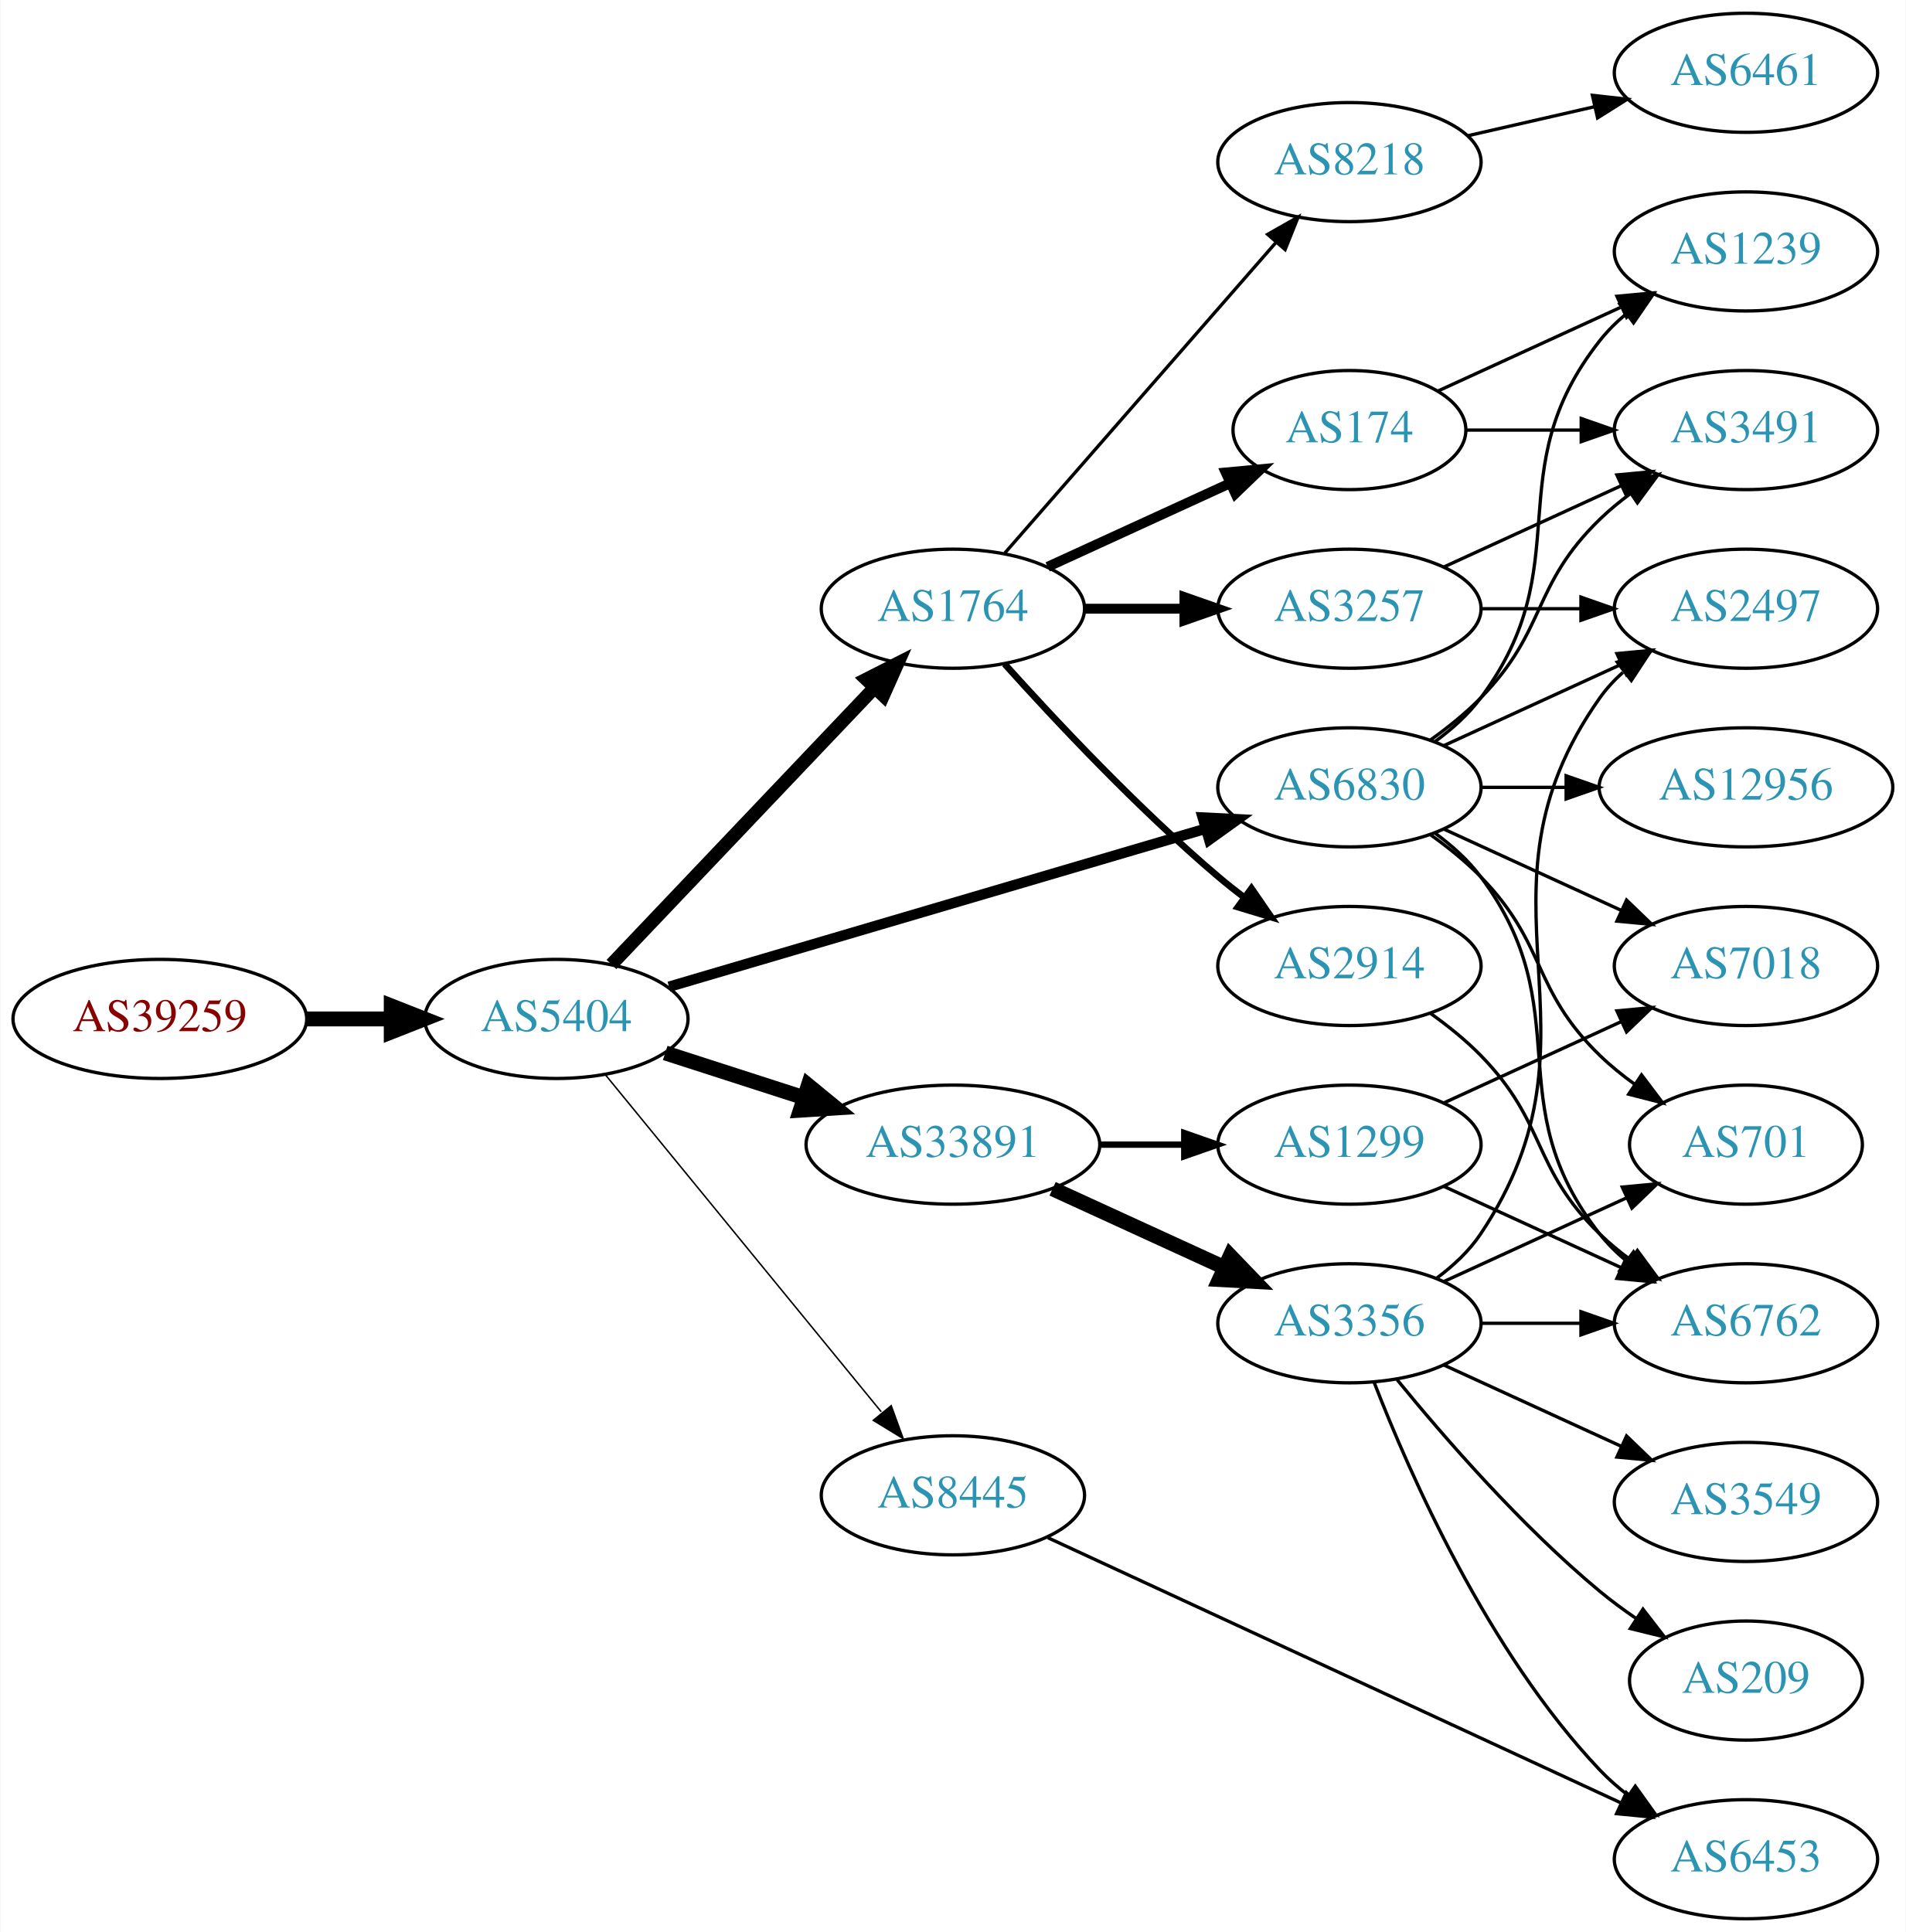
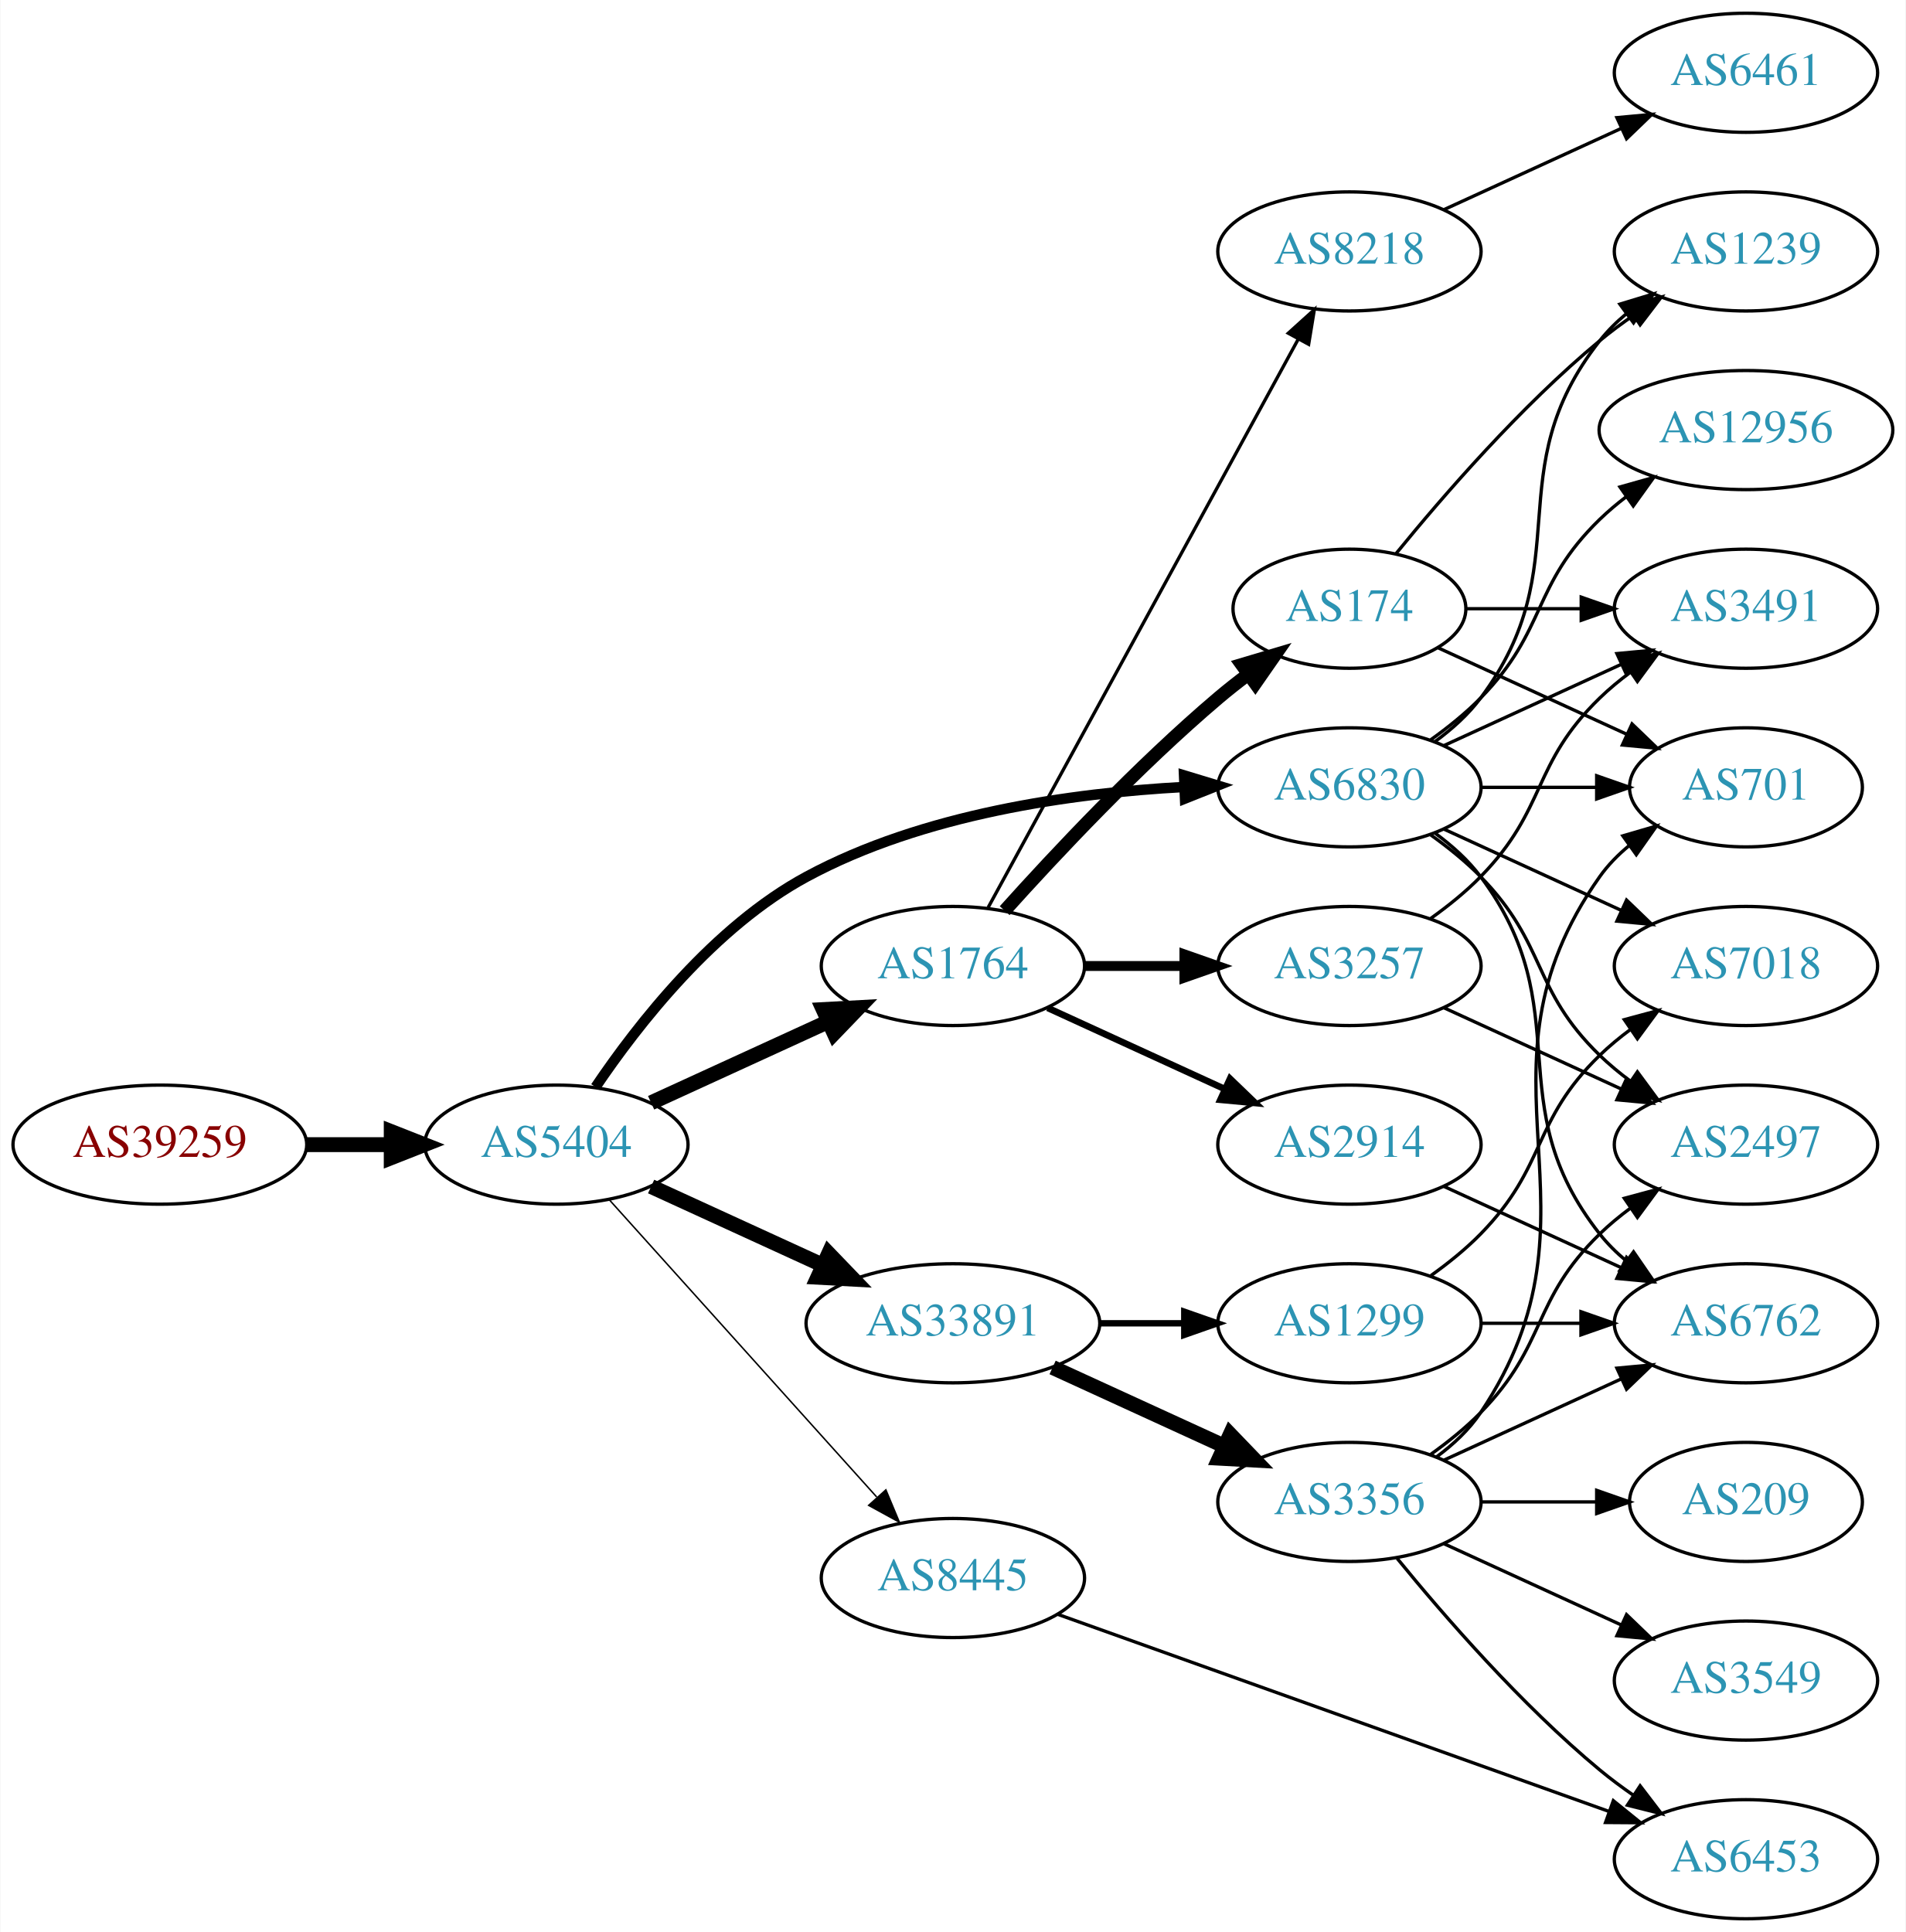
<svg xmlns="http://www.w3.org/2000/svg" xmlns:xlink="http://www.w3.org/1999/xlink" width="576pt" height="584pt" viewBox="0.00 0.00 575.76 584.00">
  <g id="graph0" class="graph" transform="scale(1 1) rotate(0) translate(4 580)">
    <polygon fill="white" stroke="none" points="-4,4 -4,-580 571.762,-580 571.762,4 -4,4" />
    <g id="node1" class="node">
      <g id="a_node1">
        <a xlink:href="/asn/39259" xlink:title="AS39259 ~ Reisenbauer Holding OUE [AT]">
-           <ellipse fill="#ffffff" stroke="black" cx="44.196" cy="-272" rx="44.393" ry="18" />
-           <text text-anchor="middle" x="44.196" y="-268.3" font-family="Times,serif" font-size="14.00" fill="#880000">AS39259</text>
+           <ellipse fill="#ffffff" stroke="black" cx="44.196" cy="-234" rx="44.393" ry="18" />
+           <text text-anchor="middle" x="44.196" y="-230.3" font-family="Times,serif" font-size="14.00" fill="#880000">AS39259</text>
        </a>
      </g>
    </g>
    <g id="node2" class="node">
      <g id="a_node2">
        <a xlink:href="/asn/5404" xlink:title="AS5404 ~ ASN conova communications GmbH [AT]">
-           <ellipse fill="#ffffff" stroke="black" cx="164.039" cy="-272" rx="39.794" ry="18" />
-           <text text-anchor="middle" x="164.039" y="-268.3" font-family="Times,serif" font-size="14.00" fill="#2c94b3">AS5404</text>
+           <ellipse fill="#ffffff" stroke="black" cx="164.039" cy="-234" rx="39.794" ry="18" />
+           <text text-anchor="middle" x="164.039" y="-230.3" font-family="Times,serif" font-size="14.00" fill="#2c94b3">AS5404</text>
        </a>
      </g>
    </g>
    <g id="edge1" class="edge">
-       <path fill="none" stroke="black" stroke-width="4.5" d="M88.407,-272C96.72,-272 105.482,-272 113.965,-272" />
-       <polygon fill="black" stroke="black" stroke-width="4.5" points="114.123,-275.938 124.123,-272 114.123,-268.063 114.123,-275.938" />
+       <path fill="none" stroke="black" stroke-width="4.5" d="M88.407,-234C96.72,-234 105.482,-234 113.965,-234" />
+       <polygon fill="black" stroke="black" stroke-width="4.5" points="114.123,-237.938 124.123,-234 114.123,-230.063 114.123,-237.938" />
    </g>
    <g id="node3" class="node">
      <g id="a_node3">
-         <a xlink:href="/asn/1764" xlink:title="AS1764 ~ NEXTLAYER-AS [AT]">
-           <ellipse fill="#ffffff" stroke="black" cx="283.881" cy="-396" rx="39.794" ry="18" />
-           <text text-anchor="middle" x="283.881" y="-392.3" font-family="Times,serif" font-size="14.00" fill="#2c94b3">AS1764</text>
-         </a>
-       </g>
-     </g>
-     <g id="edge2" class="edge">
-       <path fill="none" stroke="black" stroke-width="4.05" d="M180.687,-288.466C201.025,-309.867 236.693,-347.398 260.052,-371.977" />
-       <polygon fill="black" stroke="black" stroke-width="4.05" points="257.71,-374.658 267.168,-379.466 262.848,-369.776 257.71,-374.658" />
-     </g>
-     <g id="node4" class="node">
-       <g id="a_node4">
-         <a xlink:href="/asn/33891" xlink:title="AS33891 ~ CORE-BACKBONE GMBH GLOBAL NETWORK [DE]">
-           <ellipse fill="#ffffff" stroke="black" cx="283.881" cy="-234" rx="44.393" ry="18" />
-           <text text-anchor="middle" x="283.881" y="-230.3" font-family="Times,serif" font-size="14.00" fill="#2c94b3">AS33891</text>
-         </a>
-       </g>
-     </g>
-     <g id="edge3" class="edge">
-       <path fill="none" stroke="black" stroke-width="4.5" d="M196.929,-261.717C209.763,-257.578 224.783,-252.735 238.645,-248.265" />
-       <polygon fill="black" stroke="black" stroke-width="4.5" points="240.177,-251.908 248.486,-245.091 237.76,-244.413 240.177,-251.908" />
-     </g>
-     <g id="node5" class="node">
-       <g id="a_node5">
-         <a xlink:href="/asn/8445" xlink:title="AS8445 ~ SALZBURG-AG-AS [AT]">
-           <ellipse fill="#ffffff" stroke="black" cx="283.881" cy="-128" rx="39.794" ry="18" />
-           <text text-anchor="middle" x="283.881" y="-124.3" font-family="Times,serif" font-size="14.00" fill="#2c94b3">AS8445</text>
-         </a>
-       </g>
-     </g>
-     <g id="edge4" class="edge">
-       <path fill="none" stroke="black" stroke-width="0.45" d="M178.787,-255.2C199.344,-230.08 238.233,-182.559 262.219,-153.248" />
-       <polygon fill="black" stroke="black" stroke-width="0.45" points="265.23,-155.095 268.855,-145.14 259.813,-150.662 265.23,-155.095" />
-     </g>
-     <g id="node6" class="node">
-       <g id="a_node6">
        <a xlink:href="/asn/6830" xlink:title="AS6830 ~ LGI-UPC [AT]">
          <ellipse fill="#ffffff" stroke="black" cx="403.724" cy="-342" rx="39.794" ry="18" />
          <text text-anchor="middle" x="403.724" y="-338.3" font-family="Times,serif" font-size="14.00" fill="#2c94b3">AS6830</text>
        </a>
      </g>
    </g>
+     <g id="edge2" class="edge">
+       <path fill="none" stroke="black" stroke-width="3.15" d="M175.873,-251.402C188.659,-270.336 211.753,-299.916 239.685,-315 274.803,-333.965 319.897,-340.291 353.756,-342.115" />
+       <polygon fill="black" stroke="black" stroke-width="3.15" points="353.74,-345.617 363.879,-342.545 354.037,-338.624 353.74,-345.617" />
+     </g>
+     <g id="node4" class="node">
+       <g id="a_node4">
+         <a xlink:href="/asn/1764" xlink:title="AS1764 ~ NEXTLAYER-AS [AT]">
+           <ellipse fill="#ffffff" stroke="black" cx="283.881" cy="-288" rx="39.794" ry="18" />
+           <text text-anchor="middle" x="283.881" y="-284.3" font-family="Times,serif" font-size="14.00" fill="#2c94b3">AS1764</text>
+         </a>
+       </g>
+     </g>
+     <g id="edge3" class="edge">
+       <path fill="none" stroke="black" stroke-width="4.5" d="M192.667,-246.661C208.624,-253.973 228.895,-263.261 246.178,-271.181" />
+       <polygon fill="black" stroke="black" stroke-width="4.5" points="244.694,-274.832 255.425,-275.419 247.975,-267.673 244.694,-274.832" />
+     </g>
+     <g id="node5" class="node">
+       <g id="a_node5">
+         <a xlink:href="/asn/33891" xlink:title="AS33891 ~ CORE-BACKBONE GMBH GLOBAL NETWORK [DE]">
+           <ellipse fill="#ffffff" stroke="black" cx="283.881" cy="-180" rx="44.393" ry="18" />
+           <text text-anchor="middle" x="283.881" y="-176.3" font-family="Times,serif" font-size="14.00" fill="#2c94b3">AS33891</text>
+         </a>
+       </g>
+     </g>
+     <g id="edge4" class="edge">
+       <path fill="none" stroke="black" stroke-width="4.5" d="M192.667,-221.339C208.165,-214.238 227.732,-205.272 244.678,-197.506" />
+       <polygon fill="black" stroke="black" stroke-width="4.5" points="246.33,-201.08 253.781,-193.335 243.05,-193.921 246.33,-201.08" />
+     </g>
+     <g id="node6" class="node">
+       <g id="a_node6">
+         <a xlink:href="/asn/8445" xlink:title="AS8445 ~ SALZBURG-AG-AS [AT]">
+           <ellipse fill="#ffffff" stroke="black" cx="283.881" cy="-103" rx="39.794" ry="18" />
+           <text text-anchor="middle" x="283.881" y="-99.3" font-family="Times,serif" font-size="14.00" fill="#2c94b3">AS8445</text>
+         </a>
+       </g>
+     </g>
    <g id="edge5" class="edge">
-       <path fill="none" stroke="black" stroke-width="3.15" d="M198.088,-281.733C240.394,-294.193 313.759,-315.799 360.192,-329.474" />
-       <polygon fill="black" stroke="black" stroke-width="3.15" points="359.374,-332.882 369.955,-332.349 361.352,-326.167 359.374,-332.882" />
+       <path fill="none" stroke="black" stroke-width="0.45" d="M179.963,-217.409C200.394,-194.697 237.22,-153.76 260.834,-127.509" />
+       <polygon fill="black" stroke="black" stroke-width="0.45" points="263.62,-129.646 267.705,-119.87 258.415,-124.964 263.62,-129.646" />
    </g>
    <g id="node7" class="node">
      <g id="a_node7">
-         <a xlink:href="/asn/174" xlink:title="AS174 ~ Cogent Communications [US]">
-           <ellipse fill="#ffffff" stroke="black" cx="403.724" cy="-450" rx="35.194" ry="18" />
-           <text text-anchor="middle" x="403.724" y="-446.3" font-family="Times,serif" font-size="14.00" fill="#2c94b3">AS174</text>
+         <a xlink:href="/asn/2497" xlink:title="AS2497 ~ Internet Initiative Japan Inc. [JP]">
+           <ellipse fill="#ffffff" stroke="black" cx="523.566" cy="-234" rx="39.794" ry="18" />
+           <text text-anchor="middle" x="523.566" y="-230.3" font-family="Times,serif" font-size="14.00" fill="#2c94b3">AS2497</text>
        </a>
      </g>
    </g>
    <g id="edge6" class="edge">
-       <path fill="none" stroke="black" stroke-width="3" d="M312.51,-408.661C328.926,-416.183 349.908,-425.798 367.505,-433.861" />
-       <polygon fill="black" stroke="black" stroke-width="3" points="366.333,-437.174 376.882,-438.158 369.249,-430.811 366.333,-437.174" />
+       <path fill="none" stroke="black" d="M428.318,-327.611C433.574,-323.852 438.906,-319.563 443.37,-315 463.543,-294.383 458.677,-281.094 479.37,-261 482.215,-258.237 485.389,-255.614 488.689,-253.166" />
+       <polygon fill="black" stroke="black" points="490.755,-255.994 497.037,-247.462 486.806,-250.214 490.755,-255.994" />
    </g>
    <g id="node8" class="node">
      <g id="a_node8">
-         <a xlink:href="/asn/3257" xlink:title="AS3257 ~ GTT [DE]">
-           <ellipse fill="#ffffff" stroke="black" cx="403.724" cy="-396" rx="39.794" ry="18" />
-           <text text-anchor="middle" x="403.724" y="-392.3" font-family="Times,serif" font-size="14.00" fill="#2c94b3">AS3257</text>
+         <a xlink:href="/asn/6762" xlink:title="AS6762 ~ TELECOM ITALIA SPARKLE S.p.A. [IT]">
+           <ellipse fill="#ffffff" stroke="black" cx="523.566" cy="-180" rx="39.794" ry="18" />
+           <text text-anchor="middle" x="523.566" y="-176.3" font-family="Times,serif" font-size="14.00" fill="#2c94b3">AS6762</text>
        </a>
      </g>
    </g>
    <g id="edge7" class="edge">
-       <path fill="none" stroke="black" stroke-width="3" d="M323.794,-396C333.347,-396 343.697,-396 353.659,-396" />
-       <polygon fill="black" stroke="black" stroke-width="3" points="353.852,-399.5 363.852,-396 353.852,-392.5 353.852,-399.5" />
+       <path fill="none" stroke="black" d="M429.655,-328.118C434.731,-324.389 439.649,-319.984 443.37,-315 473.642,-274.458 448.072,-246.754 479.37,-207 481.695,-204.047 484.439,-201.33 487.398,-198.853" />
+       <polygon fill="black" stroke="black" points="489.591,-201.585 495.595,-192.855 485.457,-195.936 489.591,-201.585" />
    </g>
    <g id="node9" class="node">
      <g id="a_node9">
-         <a xlink:href="/asn/8218" xlink:title="AS8218 ~ legacy Neotelecoms [FR]">
-           <ellipse fill="#ffffff" stroke="black" cx="403.724" cy="-531" rx="39.794" ry="18" />
-           <text text-anchor="middle" x="403.724" y="-527.3" font-family="Times,serif" font-size="14.00" fill="#2c94b3">AS8218</text>
+         <a xlink:href="/asn/3491" xlink:title="AS3491 ~ PCCW Global, Inc. [US]">
+           <ellipse fill="#ffffff" stroke="black" cx="523.566" cy="-396" rx="39.794" ry="18" />
+           <text text-anchor="middle" x="523.566" y="-392.3" font-family="Times,serif" font-size="14.00" fill="#2c94b3">AS3491</text>
        </a>
      </g>
    </g>
    <g id="edge8" class="edge">
-       <path fill="none" stroke="black" d="M299.568,-412.825C320.144,-436.397 357.682,-479.4 381.355,-506.52" />
-       <polygon fill="black" stroke="black" points="379.009,-509.155 388.222,-514.387 384.283,-504.552 379.009,-509.155" />
+       <path fill="none" stroke="black" d="M432.353,-354.661C448.31,-361.973 468.58,-371.261 485.863,-379.181" />
+       <polygon fill="black" stroke="black" points="484.562,-382.435 495.111,-383.419 487.478,-376.071 484.562,-382.435" />
    </g>
    <g id="node10" class="node">
      <g id="a_node10">
-         <a xlink:href="/asn/2914" xlink:title="AS2914 ~ NTT America, Inc. [US]">
-           <ellipse fill="#ffffff" stroke="black" cx="403.724" cy="-288" rx="39.794" ry="18" />
-           <text text-anchor="middle" x="403.724" y="-284.3" font-family="Times,serif" font-size="14.00" fill="#2c94b3">AS2914</text>
+         <a xlink:href="/asn/701" xlink:title="AS701 ~ UUNET [US]">
+           <ellipse fill="#ffffff" stroke="black" cx="523.566" cy="-342" rx="35.194" ry="18" />
+           <text text-anchor="middle" x="523.566" y="-338.3" font-family="Times,serif" font-size="14.00" fill="#2c94b3">AS701</text>
        </a>
      </g>
    </g>
    <g id="edge9" class="edge">
-       <path fill="none" stroke="black" stroke-width="2" d="M299.527,-379.275C314.828,-362.235 339.925,-335.477 364.077,-315 366.574,-312.883 369.235,-310.768 371.946,-308.707" />
-       <polygon fill="black" stroke="black" stroke-width="2" points="374.112,-311.459 380.123,-302.734 369.983,-305.806 374.112,-311.459" />
+       <path fill="none" stroke="black" d="M443.636,-342C454.723,-342 466.883,-342 478.265,-342" />
+       <polygon fill="black" stroke="black" points="478.447,-345.5 488.447,-342 478.447,-338.5 478.447,-345.5" />
    </g>
    <g id="node11" class="node">
      <g id="a_node11">
-         <a xlink:href="/asn/1299" xlink:title="AS1299 ~ Telia Carrier [EU]">
-           <ellipse fill="#ffffff" stroke="black" cx="403.724" cy="-234" rx="39.794" ry="18" />
-           <text text-anchor="middle" x="403.724" y="-230.3" font-family="Times,serif" font-size="14.00" fill="#2c94b3">AS1299</text>
+         <a xlink:href="/asn/7018" xlink:title="AS7018 ~ AT&amp;T Services, Inc. [US]">
+           <ellipse fill="#ffffff" stroke="black" cx="523.566" cy="-288" rx="39.794" ry="18" />
+           <text text-anchor="middle" x="523.566" y="-284.3" font-family="Times,serif" font-size="14.00" fill="#2c94b3">AS7018</text>
        </a>
      </g>
    </g>
    <g id="edge10" class="edge">
-       <path fill="none" stroke="black" stroke-width="1.929" d="M328.092,-234C336.405,-234 345.168,-234 353.65,-234" />
-       <polygon fill="black" stroke="black" stroke-width="1.929" points="353.809,-237.5 363.809,-234 353.809,-230.5 353.809,-237.5" />
+       <path fill="none" stroke="black" d="M432.353,-329.339C448.31,-322.027 468.58,-312.739 485.863,-304.819" />
+       <polygon fill="black" stroke="black" points="487.478,-307.929 495.111,-300.581 484.562,-301.565 487.478,-307.929" />
    </g>
    <g id="node12" class="node">
      <g id="a_node12">
-         <a xlink:href="/asn/3356" xlink:title="AS3356 ~ Level 3 Parent, LLC [US]">
-           <ellipse fill="#ffffff" stroke="black" cx="403.724" cy="-180" rx="39.794" ry="18" />
-           <text text-anchor="middle" x="403.724" y="-176.3" font-family="Times,serif" font-size="14.00" fill="#2c94b3">AS3356</text>
+         <a xlink:href="/asn/1239" xlink:title="AS1239 ~ Sprint [US]">
+           <ellipse fill="#ffffff" stroke="black" cx="523.566" cy="-504" rx="39.794" ry="18" />
+           <text text-anchor="middle" x="523.566" y="-500.3" font-family="Times,serif" font-size="14.00" fill="#2c94b3">AS1239</text>
        </a>
      </g>
    </g>
    <g id="edge11" class="edge">
-       <path fill="none" stroke="black" stroke-width="4.5" d="M314.011,-220.652C329.622,-213.498 349.02,-204.609 365.692,-196.97" />
-       <polygon fill="black" stroke="black" stroke-width="4.5" points="367.693,-200.384 375.144,-192.638 364.412,-193.225 367.693,-200.384" />
+       <path fill="none" stroke="black" d="M429.655,-355.882C434.731,-359.611 439.649,-364.016 443.37,-369 473.642,-409.542 448.072,-437.246 479.37,-477 481.695,-479.953 484.439,-482.67 487.398,-485.147" />
+       <polygon fill="black" stroke="black" points="485.457,-488.064 495.595,-491.145 489.591,-482.415 485.457,-488.064" />
+     </g>
+     <g id="node13" class="node">
+       <g id="a_node13">
+         <a xlink:href="/asn/12956" xlink:title="AS12956 ~ TELXIUS [ES]">
+           <ellipse fill="#ffffff" stroke="black" cx="523.566" cy="-450" rx="44.393" ry="18" />
+           <text text-anchor="middle" x="523.566" y="-446.3" font-family="Times,serif" font-size="14.00" fill="#2c94b3">AS12956</text>
+         </a>
+       </g>
+     </g>
+     <g id="edge12" class="edge">
+       <path fill="none" stroke="black" d="M428.318,-356.389C433.574,-360.148 438.906,-364.437 443.37,-369 463.543,-389.617 458.677,-402.906 479.37,-423 481.857,-425.414 484.594,-427.722 487.447,-429.9" />
+       <polygon fill="black" stroke="black" points="485.485,-432.798 495.683,-435.671 489.502,-427.066 485.485,-432.798" />
+     </g>
+     <g id="node14" class="node">
+       <g id="a_node14">
+         <a xlink:href="/asn/3257" xlink:title="AS3257 ~ GTT [DE]">
+           <ellipse fill="#ffffff" stroke="black" cx="403.724" cy="-288" rx="39.794" ry="18" />
+           <text text-anchor="middle" x="403.724" y="-284.3" font-family="Times,serif" font-size="14.00" fill="#2c94b3">AS3257</text>
+         </a>
+       </g>
+     </g>
+     <g id="edge13" class="edge">
+       <path fill="none" stroke="black" stroke-width="3" d="M323.794,-288C333.347,-288 343.697,-288 353.659,-288" />
+       <polygon fill="black" stroke="black" stroke-width="3" points="353.852,-291.5 363.852,-288 353.852,-284.5 353.852,-291.5" />
+     </g>
+     <g id="node15" class="node">
+       <g id="a_node15">
+         <a xlink:href="/asn/2914" xlink:title="AS2914 ~ NTT America, Inc. [US]">
+           <ellipse fill="#ffffff" stroke="black" cx="403.724" cy="-234" rx="39.794" ry="18" />
+           <text text-anchor="middle" x="403.724" y="-230.3" font-family="Times,serif" font-size="14.00" fill="#2c94b3">AS2914</text>
+         </a>
+       </g>
+     </g>
+     <g id="edge14" class="edge">
+       <path fill="none" stroke="black" stroke-width="2" d="M312.51,-275.339C328.467,-268.027 348.738,-258.739 366.02,-250.819" />
+       <polygon fill="black" stroke="black" stroke-width="2" points="367.635,-253.929 375.268,-246.581 364.719,-247.565 367.635,-253.929" />
    </g>
    <g id="node16" class="node">
      <g id="a_node16">
+         <a xlink:href="/asn/174" xlink:title="AS174 ~ Cogent Communications [US]">
+           <ellipse fill="#ffffff" stroke="black" cx="403.724" cy="-396" rx="35.194" ry="18" />
+           <text text-anchor="middle" x="403.724" y="-392.3" font-family="Times,serif" font-size="14.00" fill="#2c94b3">AS174</text>
+         </a>
+       </g>
+     </g>
+     <g id="edge15" class="edge">
+       <path fill="none" stroke="black" stroke-width="4" d="M299.527,-304.725C314.828,-321.765 339.925,-348.523 364.077,-369 366.93,-371.418 369.995,-373.833 373.106,-376.169" />
+       <polygon fill="black" stroke="black" stroke-width="4" points="371.179,-379.095 381.334,-382.116 375.279,-373.422 371.179,-379.095" />
+     </g>
+     <g id="node17" class="node">
+       <g id="a_node17">
+         <a xlink:href="/asn/8218" xlink:title="AS8218 ~ legacy Neotelecoms [FR]">
+           <ellipse fill="#ffffff" stroke="black" cx="403.724" cy="-504" rx="39.794" ry="18" />
+           <text text-anchor="middle" x="403.724" y="-500.3" font-family="Times,serif" font-size="14.00" fill="#2c94b3">AS8218</text>
+         </a>
+       </g>
+     </g>
+     <g id="edge16" class="edge">
+       <path fill="none" stroke="black" d="M294.525,-305.676C315.206,-343.584 363.919,-432.873 388.298,-477.559" />
+       <polygon fill="black" stroke="black" points="385.25,-479.28 393.112,-486.383 391.395,-475.928 385.25,-479.28" />
+     </g>
+     <g id="node18" class="node">
+       <g id="a_node18">
+         <a xlink:href="/asn/1299" xlink:title="AS1299 ~ Telia Carrier [EU]">
+           <ellipse fill="#ffffff" stroke="black" cx="403.724" cy="-180" rx="39.794" ry="18" />
+           <text text-anchor="middle" x="403.724" y="-176.3" font-family="Times,serif" font-size="14.00" fill="#2c94b3">AS1299</text>
+         </a>
+       </g>
+     </g>
+     <g id="edge20" class="edge">
+       <path fill="none" stroke="black" stroke-width="1.929" d="M328.092,-180C336.405,-180 345.168,-180 353.65,-180" />
+       <polygon fill="black" stroke="black" stroke-width="1.929" points="353.809,-183.5 363.809,-180 353.809,-176.5 353.809,-183.5" />
+     </g>
+     <g id="node19" class="node">
+       <g id="a_node19">
+         <a xlink:href="/asn/3356" xlink:title="AS3356 ~ Level 3 Parent, LLC [US]">
+           <ellipse fill="#ffffff" stroke="black" cx="403.724" cy="-126" rx="39.794" ry="18" />
+           <text text-anchor="middle" x="403.724" y="-122.3" font-family="Times,serif" font-size="14.00" fill="#2c94b3">AS3356</text>
+         </a>
+       </g>
+     </g>
+     <g id="edge21" class="edge">
+       <path fill="none" stroke="black" stroke-width="4.5" d="M314.011,-166.652C329.622,-159.498 349.02,-150.609 365.692,-142.97" />
+       <polygon fill="black" stroke="black" stroke-width="4.5" points="367.693,-146.384 375.144,-138.638 364.412,-139.225 367.693,-146.384" />
+     </g>
+     <g id="node22" class="node">
+       <g id="a_node22">
        <a xlink:href="/asn/6453" xlink:title="AS6453 ~ TATA COMMUNICATIONS (AMERICA) INC [US]">
          <ellipse fill="#ffffff" stroke="black" cx="523.566" cy="-18" rx="39.794" ry="18" />
          <text text-anchor="middle" x="523.566" y="-14.3" font-family="Times,serif" font-size="14.00" fill="#2c94b3">AS6453</text>
        </a>
      </g>
    </g>
+     <g id="edge33" class="edge">
+       <path fill="none" stroke="black" d="M315.468,-92.062C357.959,-76.866 434.933,-49.339 482.125,-32.462" />
+       <polygon fill="black" stroke="black" points="483.483,-35.694 491.721,-29.031 481.126,-29.103 483.483,-35.694" />
+     </g>
+     <g id="edge31" class="edge">
+       <path fill="none" stroke="black" d="M432.353,-275.339C448.31,-268.027 468.58,-258.739 485.863,-250.819" />
+       <polygon fill="black" stroke="black" points="487.478,-253.929 495.111,-246.581 484.562,-247.565 487.478,-253.929" />
+     </g>
+     <g id="edge32" class="edge">
+       <path fill="none" stroke="black" d="M428.318,-302.389C433.574,-306.148 438.906,-310.437 443.37,-315 463.543,-335.617 458.677,-348.906 479.37,-369 482.215,-371.763 485.389,-374.386 488.689,-376.834" />
+       <polygon fill="black" stroke="black" points="486.806,-379.786 497.037,-382.538 490.755,-374.006 486.806,-379.786" />
+     </g>
+     <g id="edge34" class="edge">
+       <path fill="none" stroke="black" d="M432.353,-221.339C448.31,-214.027 468.58,-204.739 485.863,-196.819" />
+       <polygon fill="black" stroke="black" points="487.478,-199.929 495.111,-192.581 484.562,-193.565 487.478,-199.929" />
+     </g>
+     <g id="edge17" class="edge">
+       <path fill="none" stroke="black" d="M439.125,-396C449.949,-396 462.117,-396 473.744,-396" />
+       <polygon fill="black" stroke="black" points="473.775,-399.5 483.775,-396 473.775,-392.5 473.775,-399.5" />
+     </g>
+     <g id="edge18" class="edge">
+       <path fill="none" stroke="black" d="M430.585,-384.149C447.316,-376.482 469.306,-366.406 487.59,-358.028" />
+       <polygon fill="black" stroke="black" points="489.133,-361.171 496.766,-353.823 486.217,-354.807 489.133,-361.171" />
+     </g>
    <g id="edge19" class="edge">
-       <path fill="none" stroke="black" d="M312.612,-115.166C355.459,-95.337 437.797,-57.231 485.639,-35.09" />
-       <polygon fill="black" stroke="black" points="487.407,-38.128 495.012,-30.752 484.467,-31.776 487.407,-38.128" />
-     </g>
-     <g id="node14" class="node">
-       <g id="a_node14">
-         <a xlink:href="/asn/6762" xlink:title="AS6762 ~ TELECOM ITALIA SPARKLE S.p.A. [IT]">
-           <ellipse fill="#ffffff" stroke="black" cx="523.566" cy="-180" rx="39.794" ry="18" />
-           <text text-anchor="middle" x="523.566" y="-176.3" font-family="Times,serif" font-size="14.00" fill="#2c94b3">AS6762</text>
-         </a>
-       </g>
-     </g>
-     <g id="edge28" class="edge">
-       <path fill="none" stroke="black" d="M429.655,-328.118C434.731,-324.389 439.649,-319.984 443.37,-315 473.642,-274.458 448.072,-246.754 479.37,-207 481.695,-204.047 484.439,-201.33 487.398,-198.853" />
-       <polygon fill="black" stroke="black" points="489.591,-201.585 495.595,-192.855 485.457,-195.936 489.591,-201.585" />
-     </g>
-     <g id="node18" class="node">
-       <g id="a_node18">
-         <a xlink:href="/asn/701" xlink:title="AS701 ~ UUNET [US]">
-           <ellipse fill="#ffffff" stroke="black" cx="523.566" cy="-234" rx="35.194" ry="18" />
-           <text text-anchor="middle" x="523.566" y="-230.3" font-family="Times,serif" font-size="14.00" fill="#2c94b3">AS701</text>
-         </a>
-       </g>
-     </g>
-     <g id="edge27" class="edge">
-       <path fill="none" stroke="black" d="M428.318,-327.611C433.574,-323.852 438.906,-319.563 443.37,-315 463.543,-294.383 458.677,-281.094 479.37,-261 482.598,-257.866 486.249,-254.911 490.027,-252.188" />
-       <polygon fill="black" stroke="black" points="492.006,-255.075 498.387,-246.617 488.125,-249.25 492.006,-255.075" />
-     </g>
-     <g id="node19" class="node">
-       <g id="a_node19">
-         <a xlink:href="/asn/2497" xlink:title="AS2497 ~ Internet Initiative Japan Inc. [JP]">
-           <ellipse fill="#ffffff" stroke="black" cx="523.566" cy="-396" rx="39.794" ry="18" />
-           <text text-anchor="middle" x="523.566" y="-392.3" font-family="Times,serif" font-size="14.00" fill="#2c94b3">AS2497</text>
-         </a>
-       </g>
-     </g>
-     <g id="edge23" class="edge">
-       <path fill="none" stroke="black" d="M432.353,-354.661C448.31,-361.973 468.58,-371.261 485.863,-379.181" />
-       <polygon fill="black" stroke="black" points="484.562,-382.435 495.111,-383.419 487.478,-376.071 484.562,-382.435" />
-     </g>
-     <g id="node20" class="node">
-       <g id="a_node20">
-         <a xlink:href="/asn/7018" xlink:title="AS7018 ~ AT&amp;T Services, Inc. [US]">
-           <ellipse fill="#ffffff" stroke="black" cx="523.566" cy="-288" rx="39.794" ry="18" />
-           <text text-anchor="middle" x="523.566" y="-284.3" font-family="Times,serif" font-size="14.00" fill="#2c94b3">AS7018</text>
-         </a>
-       </g>
-     </g>
-     <g id="edge26" class="edge">
-       <path fill="none" stroke="black" d="M432.353,-329.339C448.31,-322.027 468.58,-312.739 485.863,-304.819" />
-       <polygon fill="black" stroke="black" points="487.478,-307.929 495.111,-300.581 484.562,-301.565 487.478,-307.929" />
-     </g>
-     <g id="node21" class="node">
-       <g id="a_node21">
-         <a xlink:href="/asn/1239" xlink:title="AS1239 ~ Sprint [US]">
-           <ellipse fill="#ffffff" stroke="black" cx="523.566" cy="-504" rx="39.794" ry="18" />
-           <text text-anchor="middle" x="523.566" y="-500.3" font-family="Times,serif" font-size="14.00" fill="#2c94b3">AS1239</text>
-         </a>
-       </g>
-     </g>
-     <g id="edge24" class="edge">
-       <path fill="none" stroke="black" d="M429.655,-355.882C434.731,-359.611 439.649,-364.016 443.37,-369 473.642,-409.542 448.072,-437.246 479.37,-477 481.695,-479.953 484.439,-482.67 487.398,-485.147" />
-       <polygon fill="black" stroke="black" points="485.457,-488.064 495.595,-491.145 489.591,-482.415 485.457,-488.064" />
-     </g>
-     <g id="node22" class="node">
-       <g id="a_node22">
-         <a xlink:href="/asn/12956" xlink:title="AS12956 ~ TELXIUS [ES]">
-           <ellipse fill="#ffffff" stroke="black" cx="523.566" cy="-342" rx="44.393" ry="18" />
-           <text text-anchor="middle" x="523.566" y="-338.3" font-family="Times,serif" font-size="14.00" fill="#2c94b3">AS12956</text>
-         </a>
-       </g>
-     </g>
-     <g id="edge25" class="edge">
-       <path fill="none" stroke="black" d="M443.636,-342C451.739,-342 460.414,-342 468.941,-342" />
-       <polygon fill="black" stroke="black" points="469.218,-345.5 479.218,-342 469.218,-338.5 469.218,-345.5" />
+       <path fill="none" stroke="black" d="M417.881,-412.743C431.967,-430.039 455.525,-457.223 479.37,-477 482.587,-479.668 486.087,-482.27 489.658,-484.741" />
+       <polygon fill="black" stroke="black" points="487.735,-487.666 498.014,-490.236 491.581,-481.817 487.735,-487.666" />
    </g>
    <g id="node23" class="node">
      <g id="a_node23">
-         <a xlink:href="/asn/3491" xlink:title="AS3491 ~ PCCW Global, Inc. [US]">
-           <ellipse fill="#ffffff" stroke="black" cx="523.566" cy="-450" rx="39.794" ry="18" />
-           <text text-anchor="middle" x="523.566" y="-446.3" font-family="Times,serif" font-size="14.00" fill="#2c94b3">AS3491</text>
-         </a>
-       </g>
-     </g>
-     <g id="edge29" class="edge">
-       <path fill="none" stroke="black" d="M428.318,-356.389C433.574,-360.148 438.906,-364.437 443.37,-369 463.543,-389.617 458.677,-402.906 479.37,-423 482.215,-425.763 485.389,-428.386 488.689,-430.834" />
-       <polygon fill="black" stroke="black" points="486.806,-433.786 497.037,-436.538 490.755,-428.006 486.806,-433.786" />
-     </g>
-     <g id="edge31" class="edge">
-       <path fill="none" stroke="black" d="M430.585,-461.851C446.705,-469.238 467.708,-478.862 485.573,-487.048" />
-       <polygon fill="black" stroke="black" points="484.575,-490.441 495.125,-491.425 487.492,-484.077 484.575,-490.441" />
-     </g>
-     <g id="edge30" class="edge">
-       <path fill="none" stroke="black" d="M439.125,-450C449.949,-450 462.117,-450 473.744,-450" />
-       <polygon fill="black" stroke="black" points="473.775,-453.5 483.775,-450 473.775,-446.5 473.775,-453.5" />
-     </g>
-     <g id="edge32" class="edge">
-       <path fill="none" stroke="black" d="M443.636,-396C453.19,-396 463.539,-396 473.502,-396" />
-       <polygon fill="black" stroke="black" points="473.695,-399.5 483.695,-396 473.694,-392.5 473.695,-399.5" />
-     </g>
-     <g id="edge33" class="edge">
-       <path fill="none" stroke="black" d="M432.353,-408.661C448.31,-415.973 468.58,-425.261 485.863,-433.181" />
-       <polygon fill="black" stroke="black" points="484.562,-436.435 495.111,-437.419 487.478,-430.071 484.562,-436.435" />
-     </g>
-     <g id="node13" class="node">
-       <g id="a_node13">
        <a xlink:href="/asn/6461" xlink:title="AS6461 ~ Zayo Bandwidth [US]">
          <ellipse fill="#ffffff" stroke="black" cx="523.566" cy="-558" rx="39.794" ry="18" />
          <text text-anchor="middle" x="523.566" y="-554.3" font-family="Times,serif" font-size="14.00" fill="#2c94b3">AS6461</text>
        </a>
      </g>
    </g>
-     <g id="edge12" class="edge">
-       <path fill="none" stroke="black" d="M439.443,-538.955C451.443,-541.704 465.064,-544.825 477.756,-547.733" />
-       <polygon fill="black" stroke="black" points="477.159,-551.187 487.688,-550.009 478.722,-544.364 477.159,-551.187" />
-     </g>
-     <g id="edge22" class="edge">
-       <path fill="none" stroke="black" d="M428.318,-273.611C433.574,-269.852 438.906,-265.563 443.37,-261 463.543,-240.383 458.677,-227.094 479.37,-207 482.215,-204.237 485.389,-201.614 488.689,-199.166" />
-       <polygon fill="black" stroke="black" points="490.755,-201.994 497.037,-193.462 486.806,-196.214 490.755,-201.994" />
-     </g>
-     <g id="edge21" class="edge">
-       <path fill="none" stroke="black" d="M432.353,-221.339C448.31,-214.027 468.58,-204.739 485.863,-196.819" />
-       <polygon fill="black" stroke="black" points="487.478,-199.929 495.111,-192.581 484.562,-193.565 487.478,-199.929" />
-     </g>
-     <g id="edge20" class="edge">
-       <path fill="none" stroke="black" d="M432.353,-246.661C448.31,-253.973 468.58,-263.261 485.863,-271.181" />
-       <polygon fill="black" stroke="black" points="484.562,-274.435 495.111,-275.419 487.478,-268.071 484.562,-274.435" />
-     </g>
-     <g id="edge13" class="edge">
+     <g id="edge30" class="edge">
+       <path fill="none" stroke="black" d="M432.353,-516.661C448.31,-523.973 468.58,-533.261 485.863,-541.181" />
+       <polygon fill="black" stroke="black" points="484.562,-544.435 495.111,-545.419 487.478,-538.071 484.562,-544.435" />
+     </g>
+     <g id="edge23" class="edge">
      <path fill="none" stroke="black" d="M443.636,-180C453.19,-180 463.539,-180 473.502,-180" />
      <polygon fill="black" stroke="black" points="473.695,-183.5 483.695,-180 473.694,-176.5 473.695,-183.5" />
    </g>
-     <g id="node15" class="node">
-       <g id="a_node15">
+     <g id="edge22" class="edge">
+       <path fill="none" stroke="black" d="M428.318,-194.389C433.574,-198.148 438.906,-202.437 443.37,-207 463.543,-227.617 458.677,-240.906 479.37,-261 482.215,-263.763 485.389,-266.386 488.689,-268.834" />
+       <polygon fill="black" stroke="black" points="486.806,-271.786 497.037,-274.538 490.755,-266.006 486.806,-271.786" />
+     </g>
+     <g id="edge25" class="edge">
+       <path fill="none" stroke="black" d="M428.318,-140.389C433.574,-144.148 438.906,-148.437 443.37,-153 463.543,-173.617 458.677,-186.906 479.37,-207 482.215,-209.763 485.389,-212.386 488.689,-214.834" />
+       <polygon fill="black" stroke="black" points="486.806,-217.786 497.037,-220.538 490.755,-212.006 486.806,-217.786" />
+     </g>
+     <g id="edge27" class="edge">
+       <path fill="none" stroke="black" d="M432.353,-138.661C448.31,-145.973 468.58,-155.261 485.863,-163.181" />
+       <polygon fill="black" stroke="black" points="484.562,-166.435 495.111,-167.419 487.478,-160.071 484.562,-166.435" />
+     </g>
+     <g id="edge26" class="edge">
+       <path fill="none" stroke="black" d="M430.043,-139.607C435.099,-143.351 439.91,-147.831 443.37,-153 484.395,-214.294 436.791,-254.775 479.37,-315 481.84,-318.493 484.919,-321.63 488.288,-324.421" />
+       <polygon fill="black" stroke="black" points="486.357,-327.343 496.528,-330.31 490.427,-321.648 486.357,-327.343" />
+     </g>
+     <g id="node20" class="node">
+       <g id="a_node20">
+         <a xlink:href="/asn/209" xlink:title="AS209 ~ CenturyLink Communications, LLC [US]">
+           <ellipse fill="#ffffff" stroke="black" cx="523.566" cy="-126" rx="35.194" ry="18" />
+           <text text-anchor="middle" x="523.566" y="-122.3" font-family="Times,serif" font-size="14.00" fill="#2c94b3">AS209</text>
+         </a>
+       </g>
+     </g>
+     <g id="edge24" class="edge">
+       <path fill="none" stroke="black" d="M443.636,-126C454.723,-126 466.883,-126 478.265,-126" />
+       <polygon fill="black" stroke="black" points="478.447,-129.5 488.447,-126 478.447,-122.5 478.447,-129.5" />
+     </g>
+     <g id="node21" class="node">
+       <g id="a_node21">
        <a xlink:href="/asn/3549" xlink:title="AS3549 ~ Level 3 Parent, LLC [US]">
-           <ellipse fill="#ffffff" stroke="black" cx="523.566" cy="-126" rx="39.794" ry="18" />
-           <text text-anchor="middle" x="523.566" y="-122.3" font-family="Times,serif" font-size="14.00" fill="#2c94b3">AS3549</text>
-         </a>
-       </g>
-     </g>
-     <g id="edge14" class="edge">
-       <path fill="none" stroke="black" d="M432.353,-167.339C448.31,-160.027 468.58,-150.739 485.863,-142.819" />
-       <polygon fill="black" stroke="black" points="487.478,-145.929 495.111,-138.581 484.562,-139.565 487.478,-145.929" />
-     </g>
-     <g id="edge15" class="edge">
-       <path fill="none" stroke="black" d="M411.247,-162.006C421.997,-134.272 445.655,-80.571 479.37,-45 481.956,-42.272 484.874,-39.706 487.942,-37.323" />
-       <polygon fill="black" stroke="black" points="490.12,-40.069 496.29,-31.457 486.096,-34.342 490.12,-40.069" />
-     </g>
-     <g id="node17" class="node">
-       <g id="a_node17">
-         <a xlink:href="/asn/209" xlink:title="AS209 ~ CenturyLink Communications, LLC [US]">
-           <ellipse fill="#ffffff" stroke="black" cx="523.566" cy="-72" rx="35.194" ry="18" />
-           <text text-anchor="middle" x="523.566" y="-68.3" font-family="Times,serif" font-size="14.00" fill="#2c94b3">AS209</text>
-         </a>
-       </g>
-     </g>
-     <g id="edge16" class="edge">
-       <path fill="none" stroke="black" d="M418.143,-162.935C432.257,-145.625 455.672,-118.655 479.37,-99 482.833,-96.128 486.626,-93.331 490.48,-90.692" />
-       <polygon fill="black" stroke="black" points="492.442,-93.592 498.913,-85.203 488.623,-87.725 492.442,-93.592" />
-     </g>
-     <g id="edge17" class="edge">
-       <path fill="none" stroke="black" d="M432.353,-192.661C448.769,-200.183 469.75,-209.798 487.347,-217.861" />
-       <polygon fill="black" stroke="black" points="486.176,-221.174 496.725,-222.158 489.092,-214.811 486.176,-221.174" />
-     </g>
-     <g id="edge18" class="edge">
-       <path fill="none" stroke="black" d="M430.043,-193.607C435.099,-197.351 439.91,-201.831 443.37,-207 484.395,-268.294 436.791,-308.775 479.37,-369 481.361,-371.816 483.748,-374.401 486.364,-376.76" />
-       <polygon fill="black" stroke="black" points="484.664,-379.865 494.733,-383.162 488.917,-374.306 484.664,-379.865" />
+           <ellipse fill="#ffffff" stroke="black" cx="523.566" cy="-72" rx="39.794" ry="18" />
+           <text text-anchor="middle" x="523.566" y="-68.3" font-family="Times,serif" font-size="14.00" fill="#2c94b3">AS3549</text>
+         </a>
+       </g>
+     </g>
+     <g id="edge28" class="edge">
+       <path fill="none" stroke="black" d="M432.353,-113.339C448.31,-106.027 468.58,-96.739 485.863,-88.819" />
+       <polygon fill="black" stroke="black" points="487.478,-91.929 495.111,-84.581 484.562,-85.565 487.478,-91.929" />
+     </g>
+     <g id="edge29" class="edge">
+       <path fill="none" stroke="black" d="M418.143,-108.935C432.257,-91.625 455.672,-64.655 479.37,-45 482.587,-42.332 486.087,-39.73 489.658,-37.259" />
+       <polygon fill="black" stroke="black" points="491.581,-40.183 498.014,-31.764 487.735,-34.334 491.581,-40.183" />
    </g>
  </g>
</svg>
